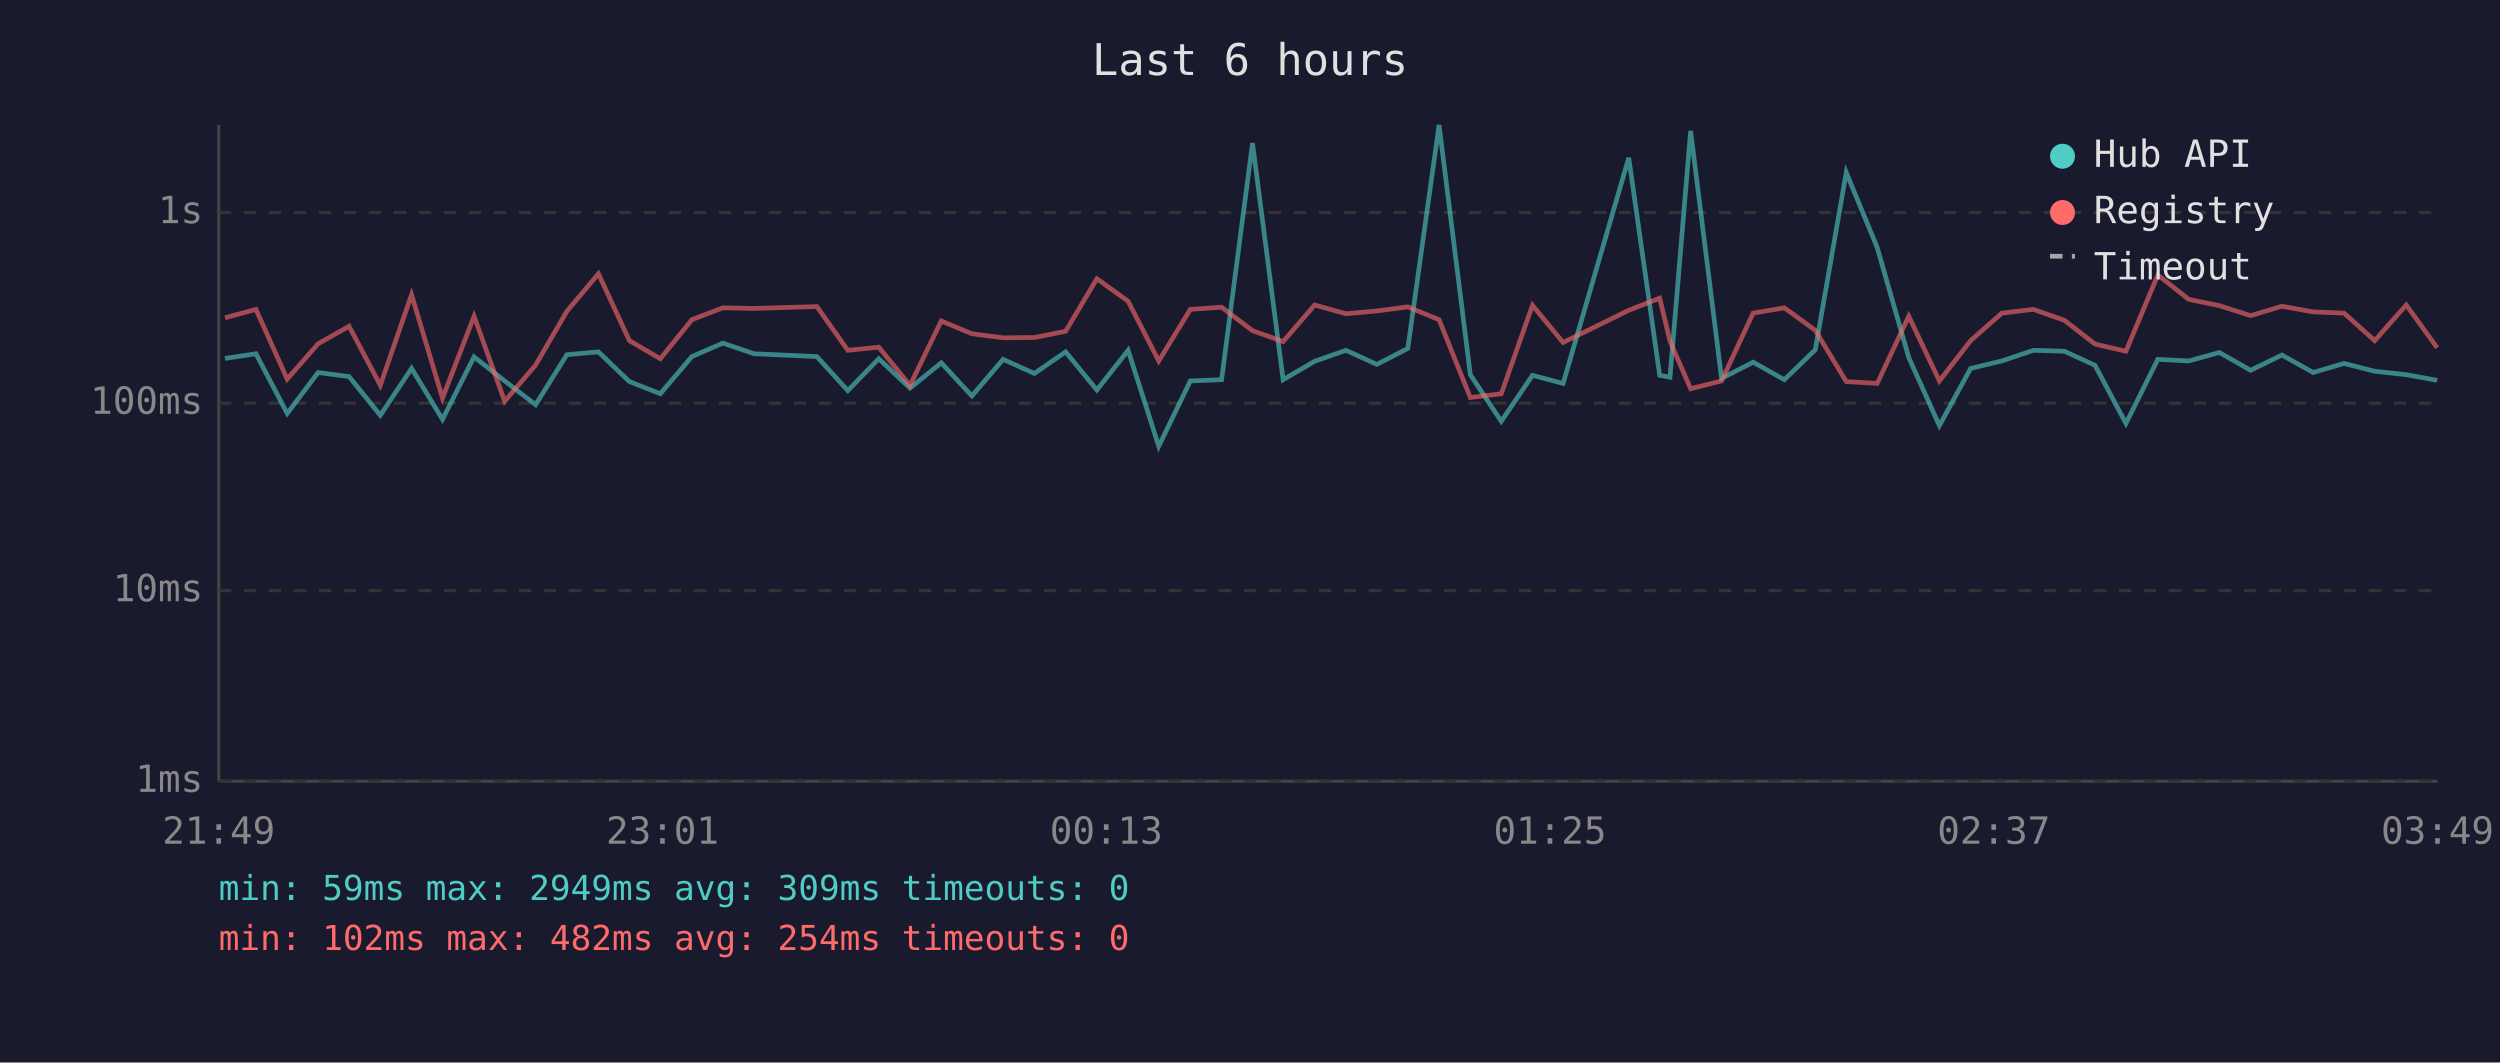
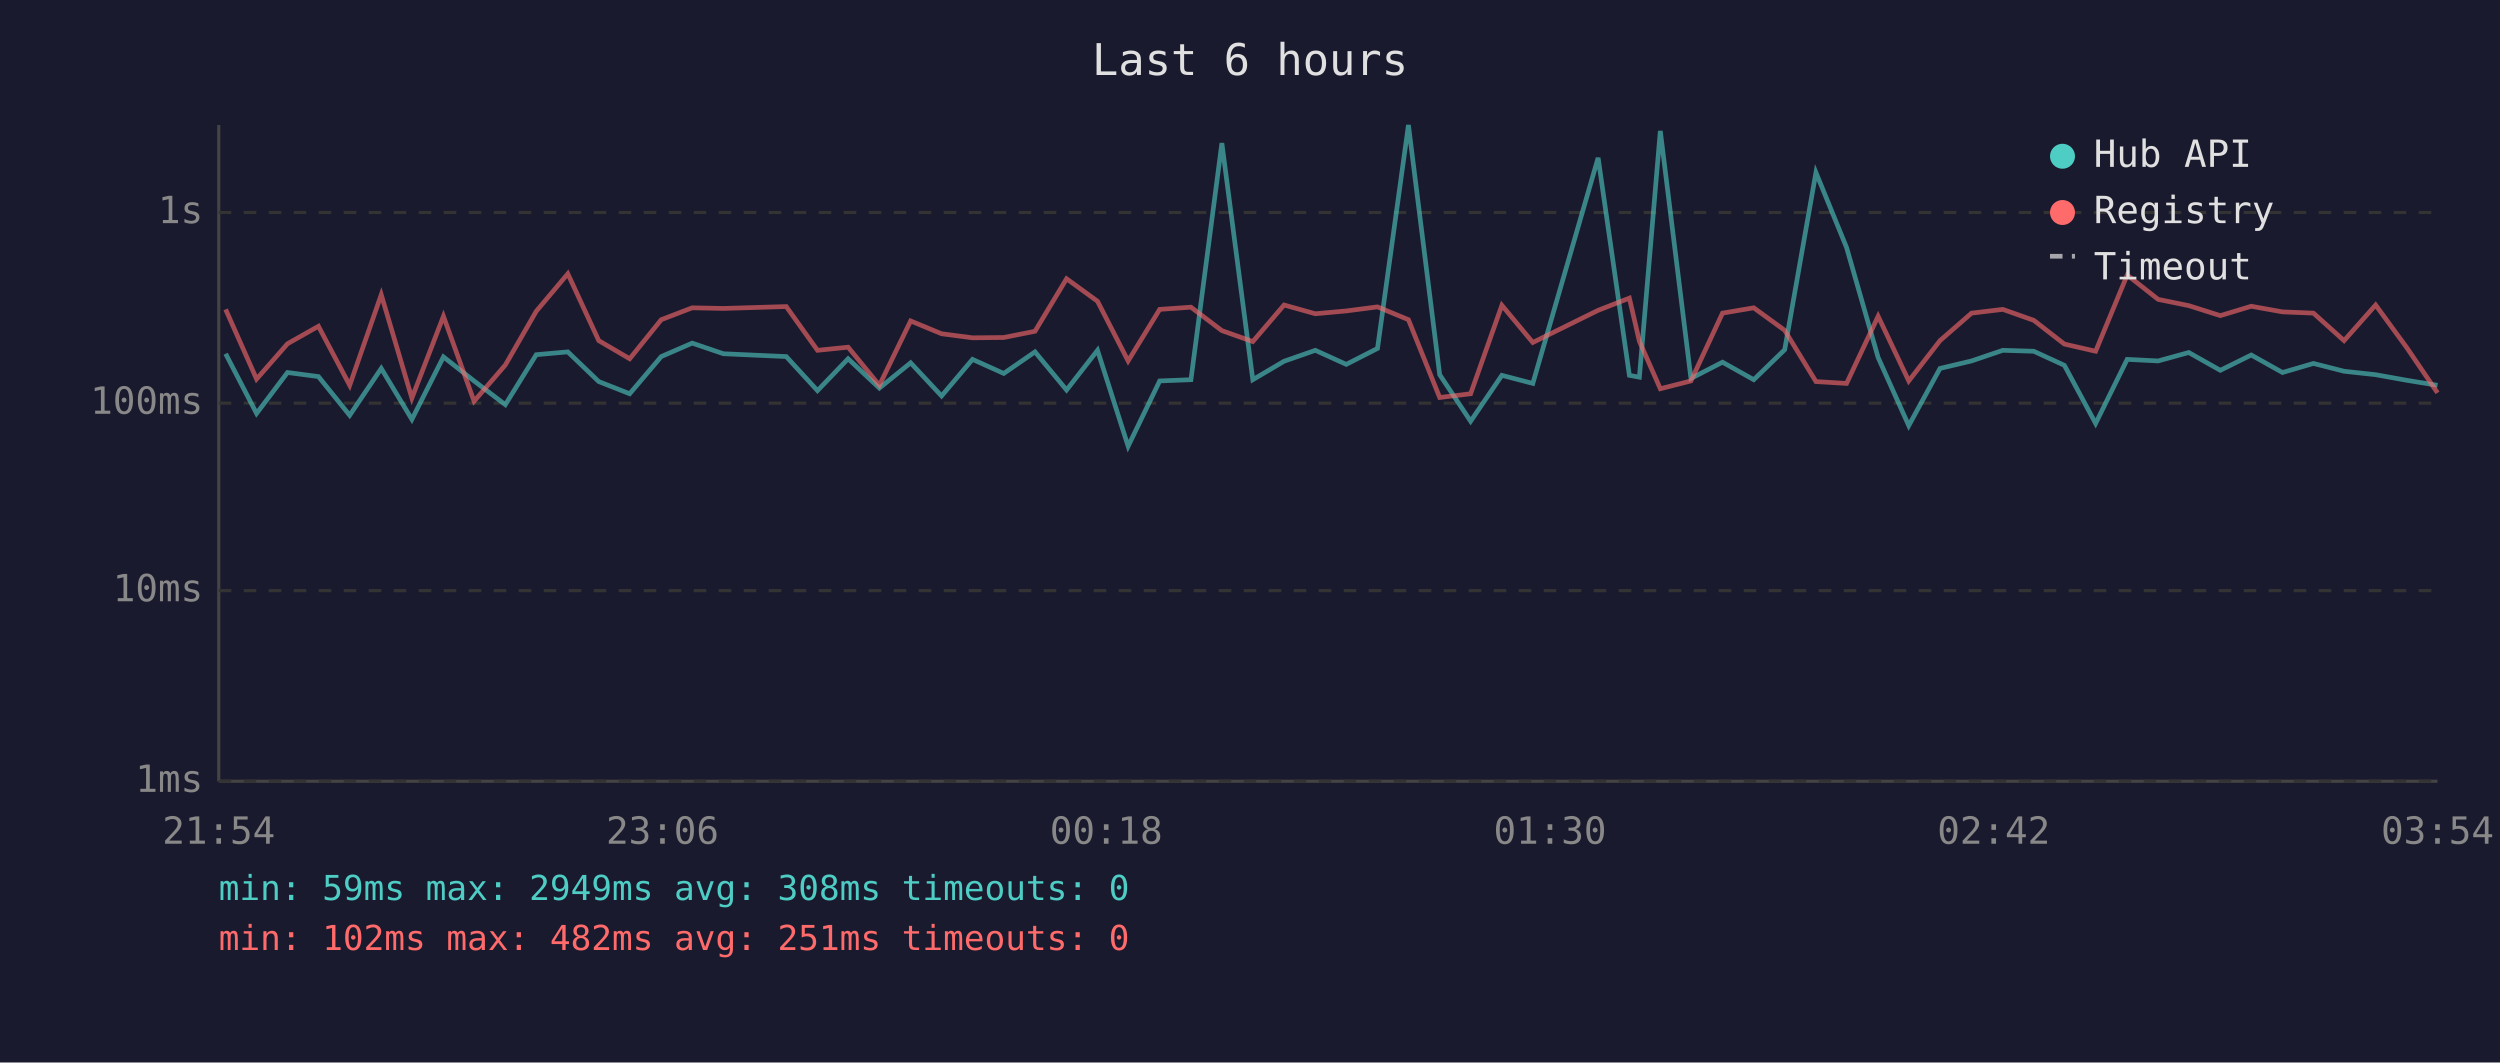
<svg xmlns="http://www.w3.org/2000/svg" viewBox="0 0 800 340" font-family="monospace" font-size="12">
  <rect width="800" height="340" fill="#1a1a2e" />
  <text x="400" y="24" fill="#e0e0e0" font-size="14" text-anchor="middle">Last 6 hours</text>
  <line x1="70" y1="40" x2="70" y2="250" stroke="#444" stroke-width="1" />
  <line x1="70" y1="250" x2="780" y2="250" stroke="#444" stroke-width="1" />
  <line x1="70" y1="250" x2="780" y2="250" stroke="#333" stroke-width="1" stroke-dasharray="4" />
  <text x="65" y="250" fill="#888" text-anchor="end" dominant-baseline="middle">1ms</text>
  <line x1="70" y1="189" x2="780" y2="189" stroke="#333" stroke-width="1" stroke-dasharray="4" />
  <text x="65" y="189" fill="#888" text-anchor="end" dominant-baseline="middle">10ms</text>
  <line x1="70" y1="129" x2="780" y2="129" stroke="#333" stroke-width="1" stroke-dasharray="4" />
  <text x="65" y="129" fill="#888" text-anchor="end" dominant-baseline="middle">100ms</text>
  <line x1="70" y1="68" x2="780" y2="68" stroke="#333" stroke-width="1" stroke-dasharray="4" />
  <text x="65" y="68" fill="#888" text-anchor="end" dominant-baseline="middle">1s</text>
-   <text x="70" y="270" fill="#888" text-anchor="middle">21:49</text>
-   <text x="212" y="270" fill="#888" text-anchor="middle">23:01</text>
-   <text x="354" y="270" fill="#888" text-anchor="middle">00:13</text>
-   <text x="496" y="270" fill="#888" text-anchor="middle">01:25</text>
-   <text x="638" y="270" fill="#888" text-anchor="middle">02:37</text>
-   <text x="780" y="270" fill="#888" text-anchor="middle">03:49</text>
-   <polyline points="72.0,114.7 81.9,113.2 91.9,132.3 101.8,119.2 111.7,120.5 121.7,132.9 131.7,117.9 141.6,134.2 151.7,114.2 161.5,121.9 171.4,129.5 181.4,113.5 191.5,112.6 201.4,122.1 211.3,126.0 221.4,114.1 231.3,109.8 241.3,113.2 261.4,114.1 271.3,125.0 281.2,114.8 291.2,124.2 301.2,116.1 311.0,126.7 321.0,115.0 331.0,119.5 341.0,112.6 351.0,124.8 361.0,112.1 370.8,142.8 380.9,121.9 390.9,121.5 400.8,45.8 410.6,121.5 420.7,115.6 430.7,112.1 440.6,116.6 450.5,111.5 460.5,40.0 470.5,119.9 480.4,134.8 490.4,120.1 500.2,122.7 521.2,50.5 531.1,120.1 534.4,120.7 541.0,41.9 550.9,121.1 561.0,115.9 571.0,121.5 580.9,111.9 590.8,55.2 600.7,79.2 610.8,114.4 620.6,136.2 630.6,117.9 640.6,115.5 650.7,112.1 660.6,112.4 670.4,116.9 680.3,135.5 690.5,115.0 700.4,115.5 710.2,112.8 720.2,118.5 730.2,113.6 740.2,119.2 750.1,116.3 759.9,118.8 770.0,119.9 779.9,121.7" fill="none" stroke="#4ecdc4" stroke-width="1.5" opacity="0.6" />
-   <polyline points="72.0,101.7 81.9,99.0 91.9,121.3 101.8,110.0 111.7,104.4 121.7,123.3 131.7,94.3 141.6,127.4 151.7,101.2 161.5,128.4 171.4,116.8 181.4,99.6 191.5,87.6 201.4,109.0 211.3,114.8 221.4,102.3 231.3,98.5 241.3,98.7 261.4,98.1 271.3,112.1 281.2,111.1 291.2,123.3 301.2,102.7 311.0,106.8 321.0,108.1 331.0,108.0 341.0,106.0 351.0,89.2 361.0,96.4 370.8,115.5 380.9,99.0 390.9,98.3 400.8,105.8 410.6,109.3 420.7,97.6 430.7,100.4 440.6,99.5 450.5,98.2 460.5,102.3 470.5,127.2 480.4,126.0 490.4,97.7 500.2,109.6 521.2,99.3 531.1,95.4 534.4,109.2 541.0,124.4 550.9,121.9 561.0,100.2 571.0,98.5 580.9,105.7 590.8,122.1 600.7,122.7 610.8,101.2 620.6,121.9 630.6,109.0 640.6,100.2 650.7,99.0 660.6,102.5 670.4,110.1 680.3,112.4 690.5,88.0 700.4,95.8 710.2,97.8 720.2,101.0 730.2,98.0 740.2,99.8 750.1,100.2 759.9,109.0 770.0,97.6 779.9,111.3" fill="none" stroke="#ff6b6b" stroke-width="1.5" opacity="0.6" />
+   <text x="70" y="270" fill="#888" text-anchor="middle">21:54</text>
+   <text x="212" y="270" fill="#888" text-anchor="middle">23:06</text>
+   <text x="354" y="270" fill="#888" text-anchor="middle">00:18</text>
+   <text x="496" y="270" fill="#888" text-anchor="middle">01:30</text>
+   <text x="638" y="270" fill="#888" text-anchor="middle">02:42</text>
+   <text x="780" y="270" fill="#888" text-anchor="middle">03:54</text>
+   <polyline points="72.2,113.2 82.1,132.3 92.0,119.2 101.9,120.5 111.9,132.9 122.0,117.9 131.8,134.2 141.9,114.2 151.7,121.9 161.7,129.5 171.6,113.5 181.7,112.6 191.6,122.1 201.5,126.0 211.6,114.1 221.5,109.8 231.5,113.2 251.6,114.1 261.6,125.0 271.4,114.8 281.4,124.2 291.4,116.1 301.3,126.7 311.2,115.0 321.2,119.5 331.2,112.6 341.3,124.8 351.2,112.1 361.0,142.8 371.1,121.9 381.1,121.5 391.0,45.8 400.9,121.5 410.9,115.6 420.9,112.1 430.8,116.6 440.8,111.5 450.7,40.0 460.7,119.9 470.6,134.8 480.6,120.1 490.5,122.7 511.4,50.5 521.4,120.1 524.6,120.7 531.3,41.9 541.1,121.1 551.2,115.9 561.2,121.5 571.1,111.9 581.1,55.2 590.9,79.2 601.0,114.4 610.8,136.2 620.8,117.9 630.9,115.5 640.9,112.1 650.8,112.4 660.6,116.9 670.6,135.5 680.7,115.0 690.6,115.5 700.4,112.8 710.5,118.5 720.4,113.6 730.4,119.2 740.3,116.3 750.1,118.8 760.2,119.9 770.2,121.7 780.0,123.3" fill="none" stroke="#4ecdc4" stroke-width="1.5" opacity="0.6" />
+   <polyline points="72.2,99.0 82.1,121.3 92.0,110.0 101.9,104.4 111.9,123.3 122.0,94.3 131.8,127.4 141.9,101.2 151.7,128.4 161.7,116.8 171.6,99.6 181.7,87.6 191.6,109.0 201.5,114.8 211.6,102.3 221.5,98.5 231.5,98.7 251.6,98.1 261.6,112.1 271.4,111.1 281.4,123.3 291.4,102.7 301.3,106.8 311.2,108.1 321.2,108.0 331.2,106.0 341.3,89.2 351.2,96.4 361.0,115.5 371.1,99.0 381.1,98.3 391.0,105.8 400.9,109.3 410.9,97.6 420.9,100.4 430.8,99.5 440.8,98.2 450.7,102.3 460.7,127.2 470.6,126.0 480.6,97.7 490.5,109.6 511.4,99.3 521.4,95.4 524.6,109.2 531.3,124.4 541.1,121.9 551.2,100.2 561.2,98.5 571.1,105.7 581.1,122.1 590.9,122.7 601.0,101.2 610.8,121.9 620.8,109.0 630.9,100.2 640.9,99.0 650.8,102.5 660.6,110.1 670.6,112.4 680.7,88.0 690.6,95.8 700.4,97.8 710.5,101.0 720.4,98.0 730.4,99.8 740.3,100.2 750.1,109.0 760.2,97.6 770.2,111.3 780.0,125.7" fill="none" stroke="#ff6b6b" stroke-width="1.5" opacity="0.6" />
  <circle cx="660" cy="50" r="4" fill="#4ecdc4" />
  <text x="670" y="50" fill="#e0e0e0" dominant-baseline="middle">Hub API</text>
  <circle cx="660" cy="68" r="4" fill="#ff6b6b" />
  <text x="670" y="68" fill="#e0e0e0" dominant-baseline="middle">Registry</text>
  <line x1="656" y1="82" x2="664" y2="82" stroke="#e0e0e0" stroke-width="1.5" stroke-dasharray="4,3" opacity="0.7" />
  <text x="670" y="86" fill="#e0e0e0" dominant-baseline="middle">Timeout</text>
-   <text x="70" y="288" fill="#4ecdc4" font-size="11">min: 59ms  max: 2949ms  avg: 309ms  timeouts: 0</text>
-   <text x="70" y="304" fill="#ff6b6b" font-size="11">min: 102ms  max: 482ms  avg: 254ms  timeouts: 0</text>
+   <text x="70" y="288" fill="#4ecdc4" font-size="11">min: 59ms  max: 2949ms  avg: 308ms  timeouts: 0</text>
+   <text x="70" y="304" fill="#ff6b6b" font-size="11">min: 102ms  max: 482ms  avg: 251ms  timeouts: 0</text>
</svg>
